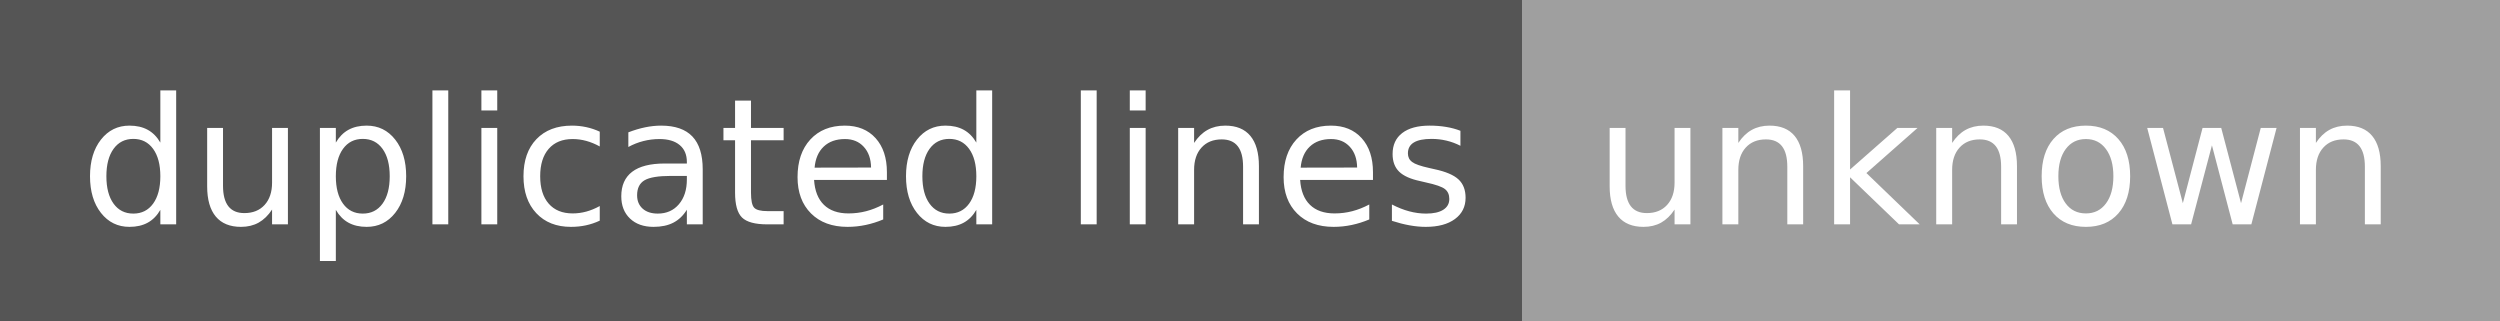
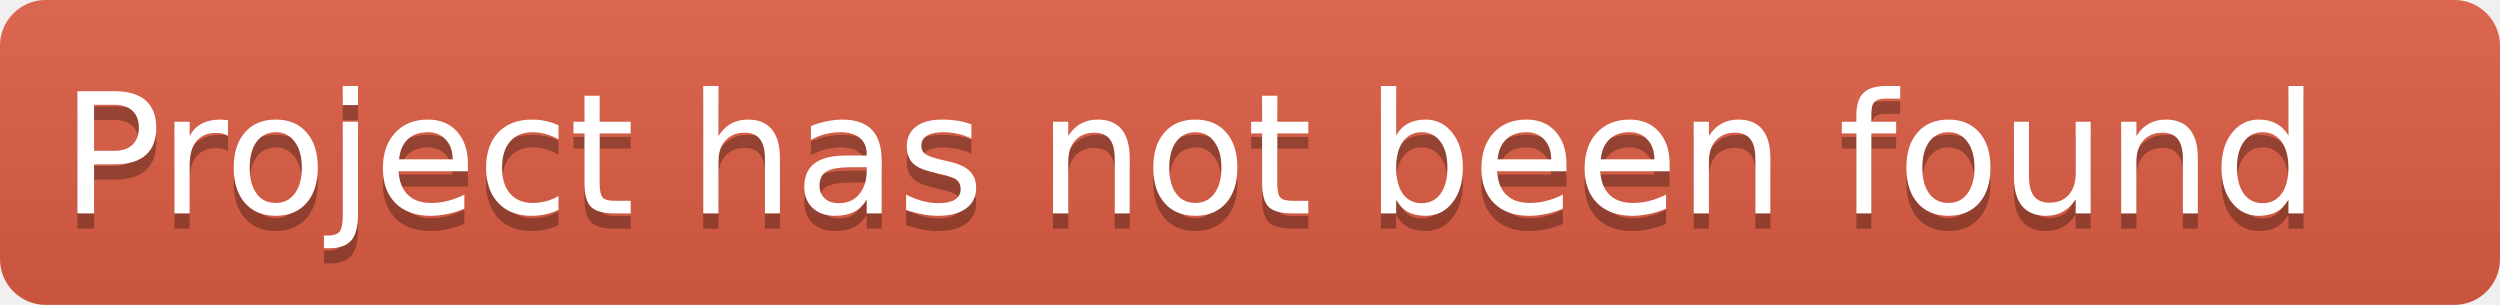
- <svg xmlns="http://www.w3.org/2000/svg" width="156" height="20" role="img" aria-label="duplicated lines: unknown">
-   <g shape-rendering="crispEdges">
-     <rect width="95" height="20" fill="#555" />
-     <rect x="95" width="61" height="20" fill="#9f9f9f" />
+ <svg xmlns="http://www.w3.org/2000/svg" height="20" width="164">
+   <linearGradient id="b" x2="0" y2="100%">
+     <stop offset="0" stop-color="#bbb" stop-opacity=".1" />
+     <stop offset="1" stop-opacity=".1" />
+   </linearGradient>
+   <clipPath id="a">
+     <rect width="164" height="20" rx="3" fill="#fff" />
+   </clipPath>
+   <g clip-path="url(#a)">
+     <rect fill="#e05d44" height="20" width="164" />
+     <rect fill="url(#b)" height="20" width="164" />
  </g>
-   <g fill="#fff" text-anchor="middle" font-family="Verdana,Geneva,DejaVu Sans,sans-serif" text-rendering="geometricPrecision" font-size="110">
-     <text x="485" y="140" transform="scale(.1)" fill="#fff" textLength="850">duplicated lines</text>
-     <text x="1245" y="140" transform="scale(.1)" fill="#fff" textLength="510">unknown</text>
+   <g fill="#fff" font-family="DejaVu Sans,Verdana,Geneva,sans-serif" font-size="11" text-anchor="left">
+     <text x="4" y="15" fill="#010101" fill-opacity=".3">Project has not been found</text>
+     <text x="4" y="14">Project has not been found</text>
  </g>
</svg>
